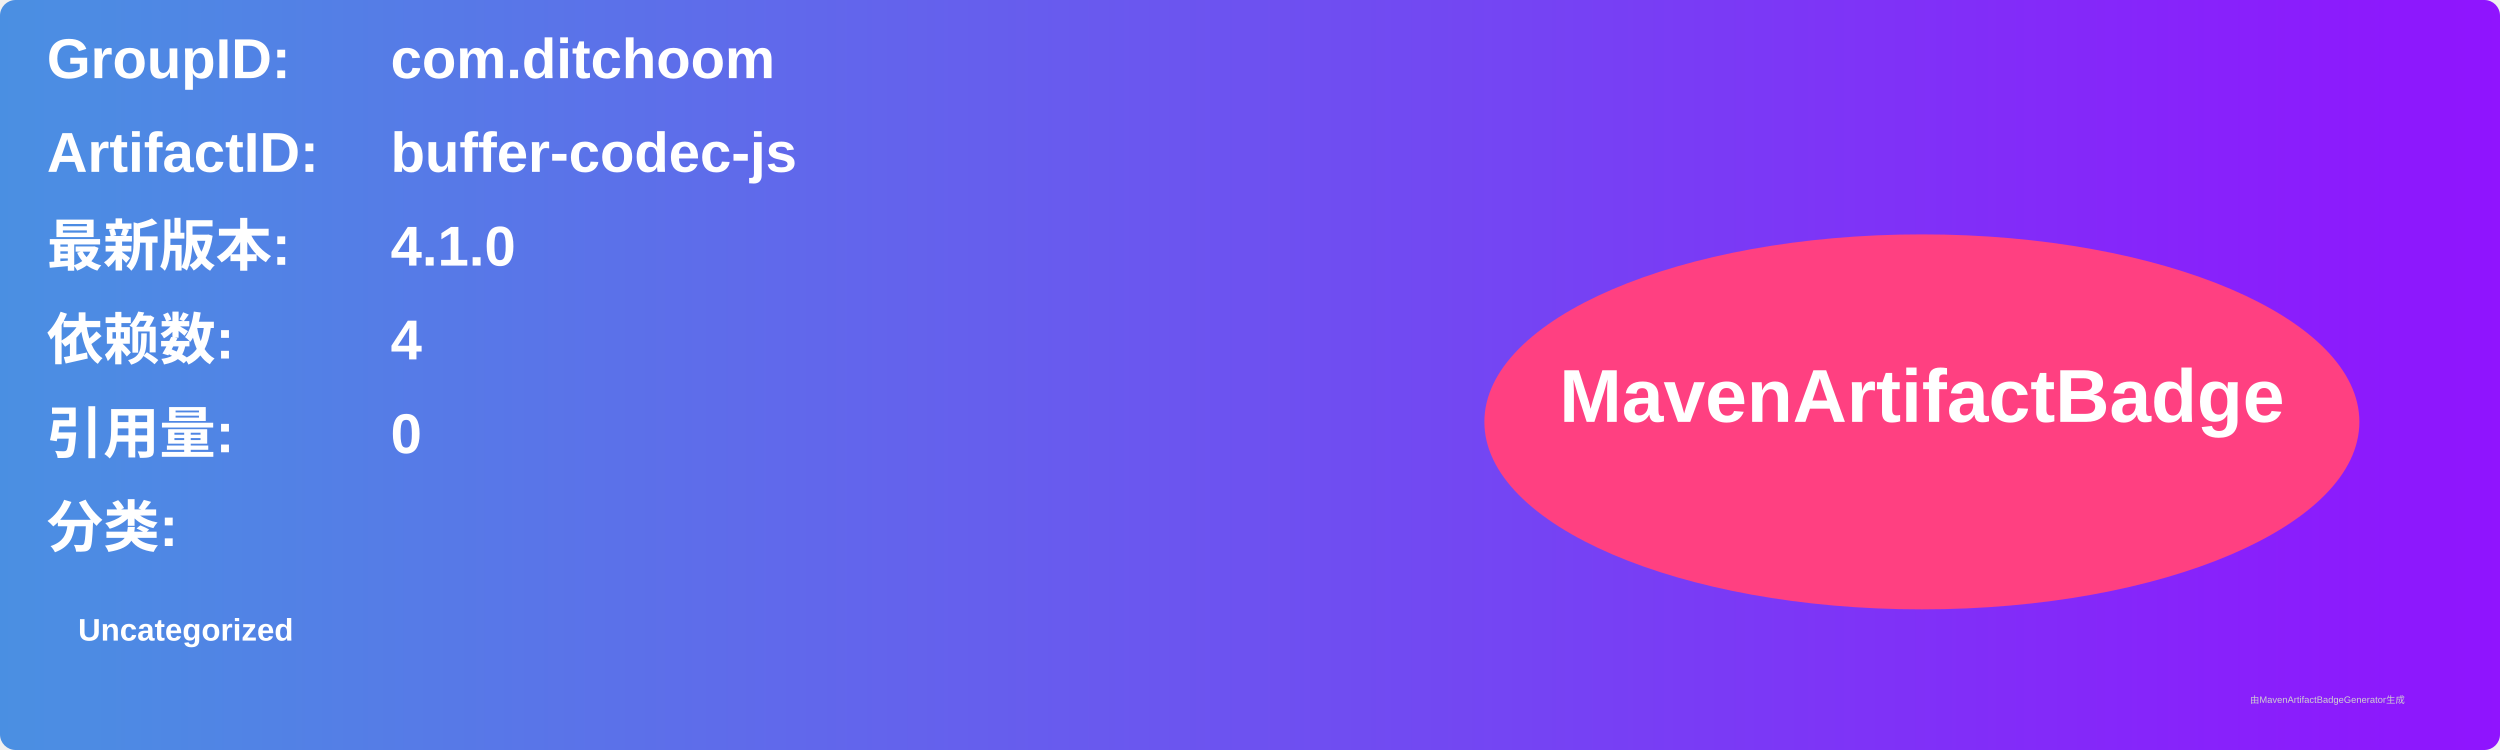
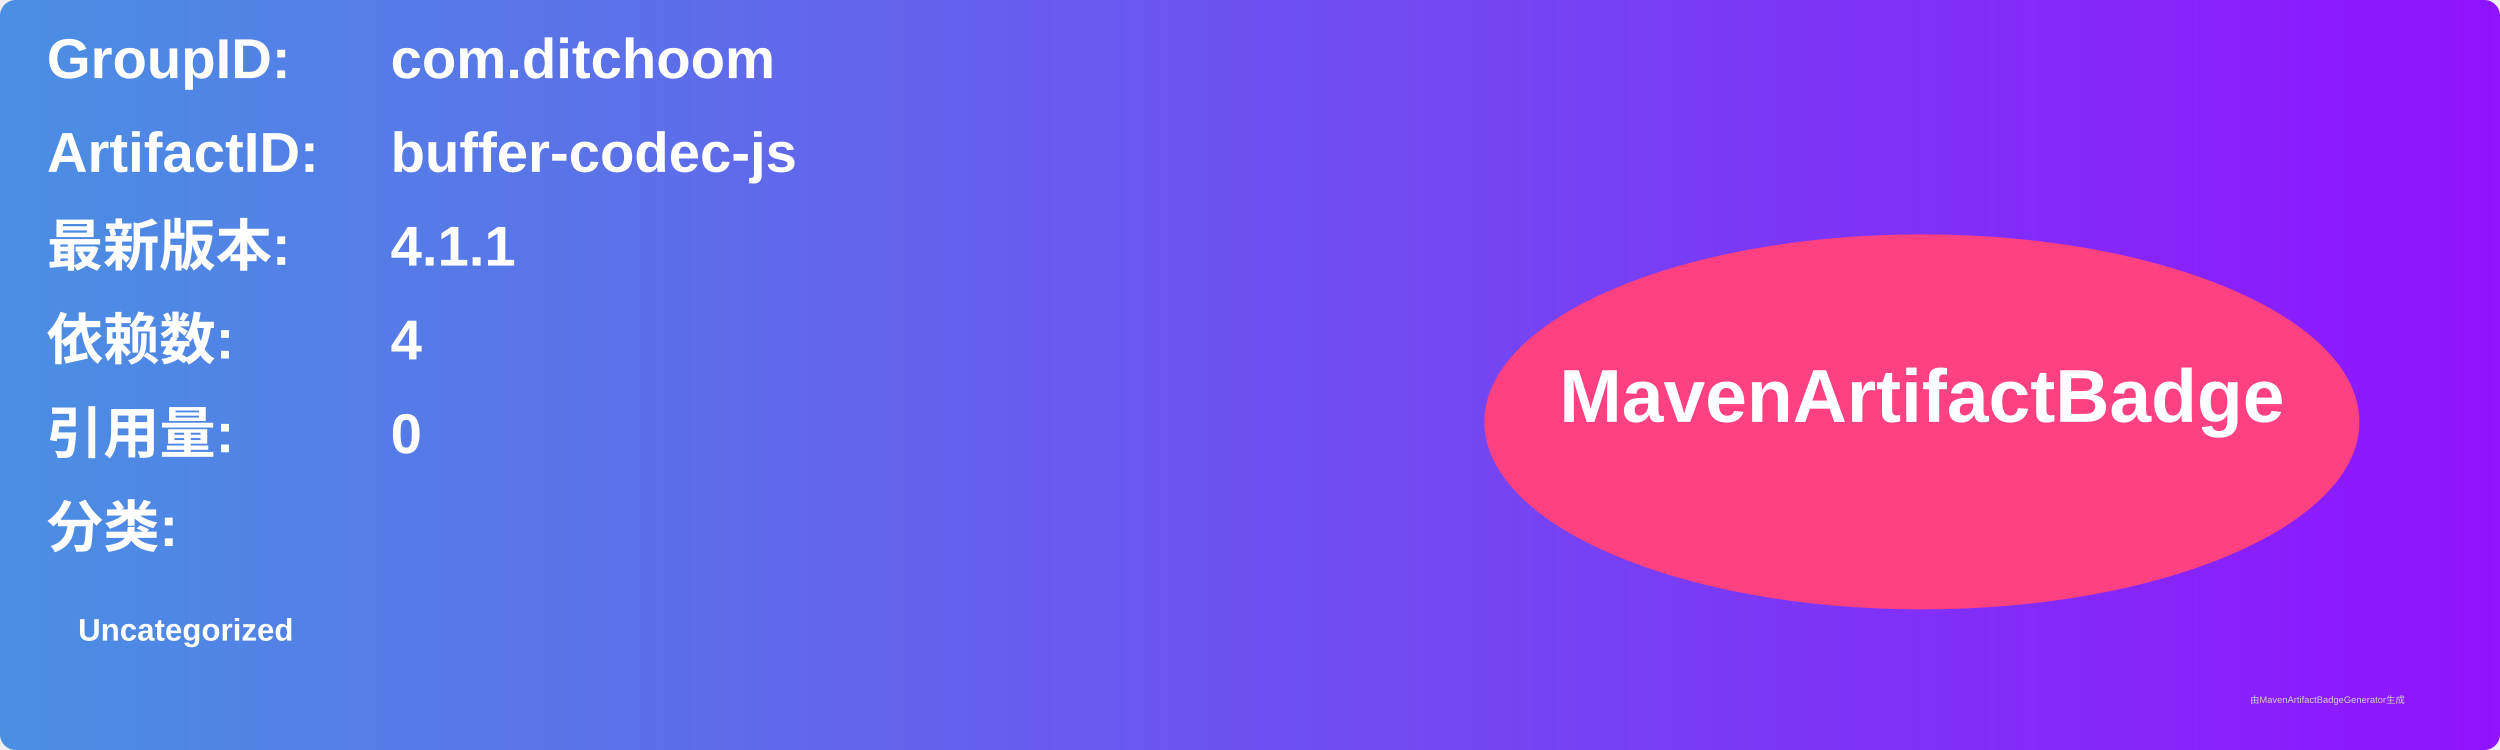
<svg xmlns="http://www.w3.org/2000/svg" width="800" height="240" viewBox="0 0 800 240">
  <linearGradient id="grad" x1="0%" y1="0%" x2="100%" y2="0%">
    <stop offset="0%" stop-color="#4a90e2" />
    <stop offset="100%" stop-color="#9013fe" />
  </linearGradient>
  <rect width="100%" height="100%" rx="5" ry="5" fill="url(#grad)" />
  <g transform="translate(15, 15)">
    <text x="0" y="10" font-family="Arial" font-size="18" fill="white" font-weight="bold" width="260">GroupID:</text>
    <text x="110" y="10" font-family="Arial" font-size="18" fill="white" font-weight="bold" width="460">com.ditchoom</text>
    <text x="0" y="40" font-family="Arial" font-size="18" fill="white" font-weight="bold" width="260">ArtifactID:</text>
    <text x="110" y="40" font-family="Arial" font-size="18" fill="white" font-weight="bold" width="460">buffer-codec-js</text>
    <text x="0" y="70" font-family="Arial" font-size="18" fill="white" font-weight="bold">最新版本:</text>
    <text x="110" y="70" font-family="Arial" font-size="18" fill="white" font-weight="bold">
-       <tspan font-weight="bold">4.1.0</tspan>
+       <tspan font-weight="bold">4.1.1</tspan>
    </text>
    <text x="0" y="100" font-family="Arial" font-size="18" fill="white" font-weight="bold">依赖数: </text>
    <text x="110" y="100" font-family="Arial" font-size="18" fill="white">
      <tspan font-weight="bold">4</tspan>
    </text>
    <text x="0" y="130" font-family="Arial" font-size="18" fill="white" font-weight="bold">引用量: </text>
    <text x="110" y="130" font-family="Arial" font-size="18" fill="white">
      <tspan font-weight="bold">0</tspan>
    </text>
    <text x="0" y="160" font-family="Arial" font-size="18" fill="white" font-weight="bold">分类:</text>
    <text x="10" y="190" font-family="Arial" font-size="10" fill="white">
      <tspan font-weight="bold">Uncategorized</tspan>
    </text>
    <ellipse cx="600" cy="120" rx="140" ry="60" fill="#ff4081" />
    <text x="600" y="120" text-anchor="middle" font-family="Arial" font-size="24" fill="white" font-weight="bold">MavenArtifactBadge</text>
  </g>
  <text x="720" y="225" font-family="Arial" font-size="3" fill="#d0d0d0">由MavenArtifactBadgeGenerator生成</text>
</svg>
